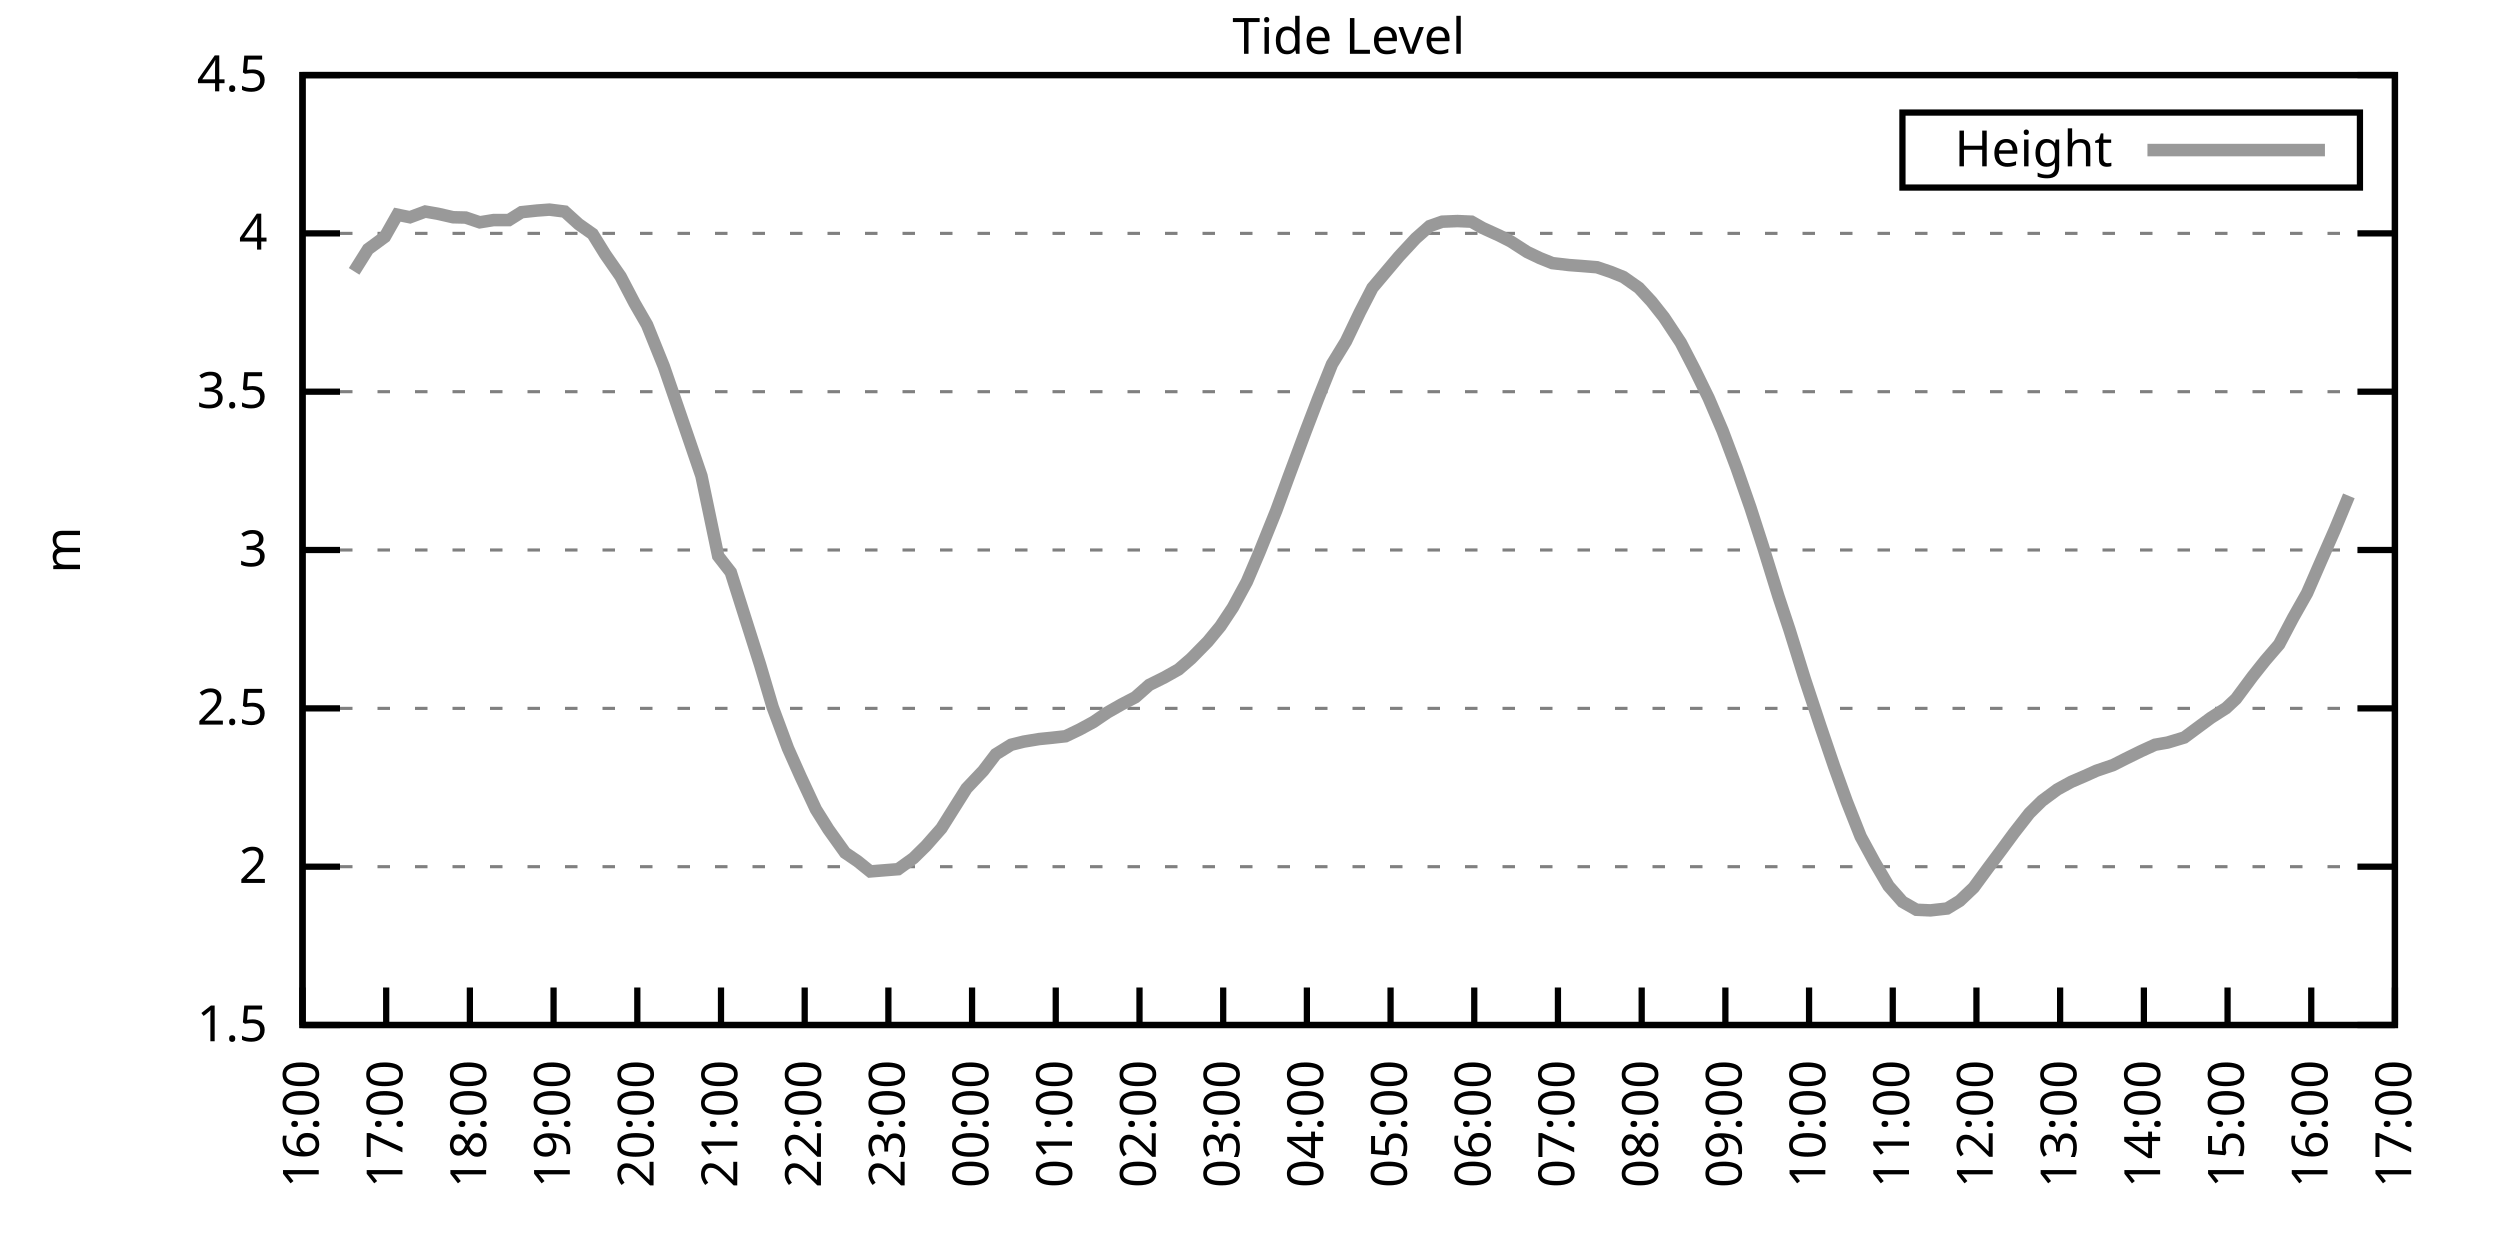
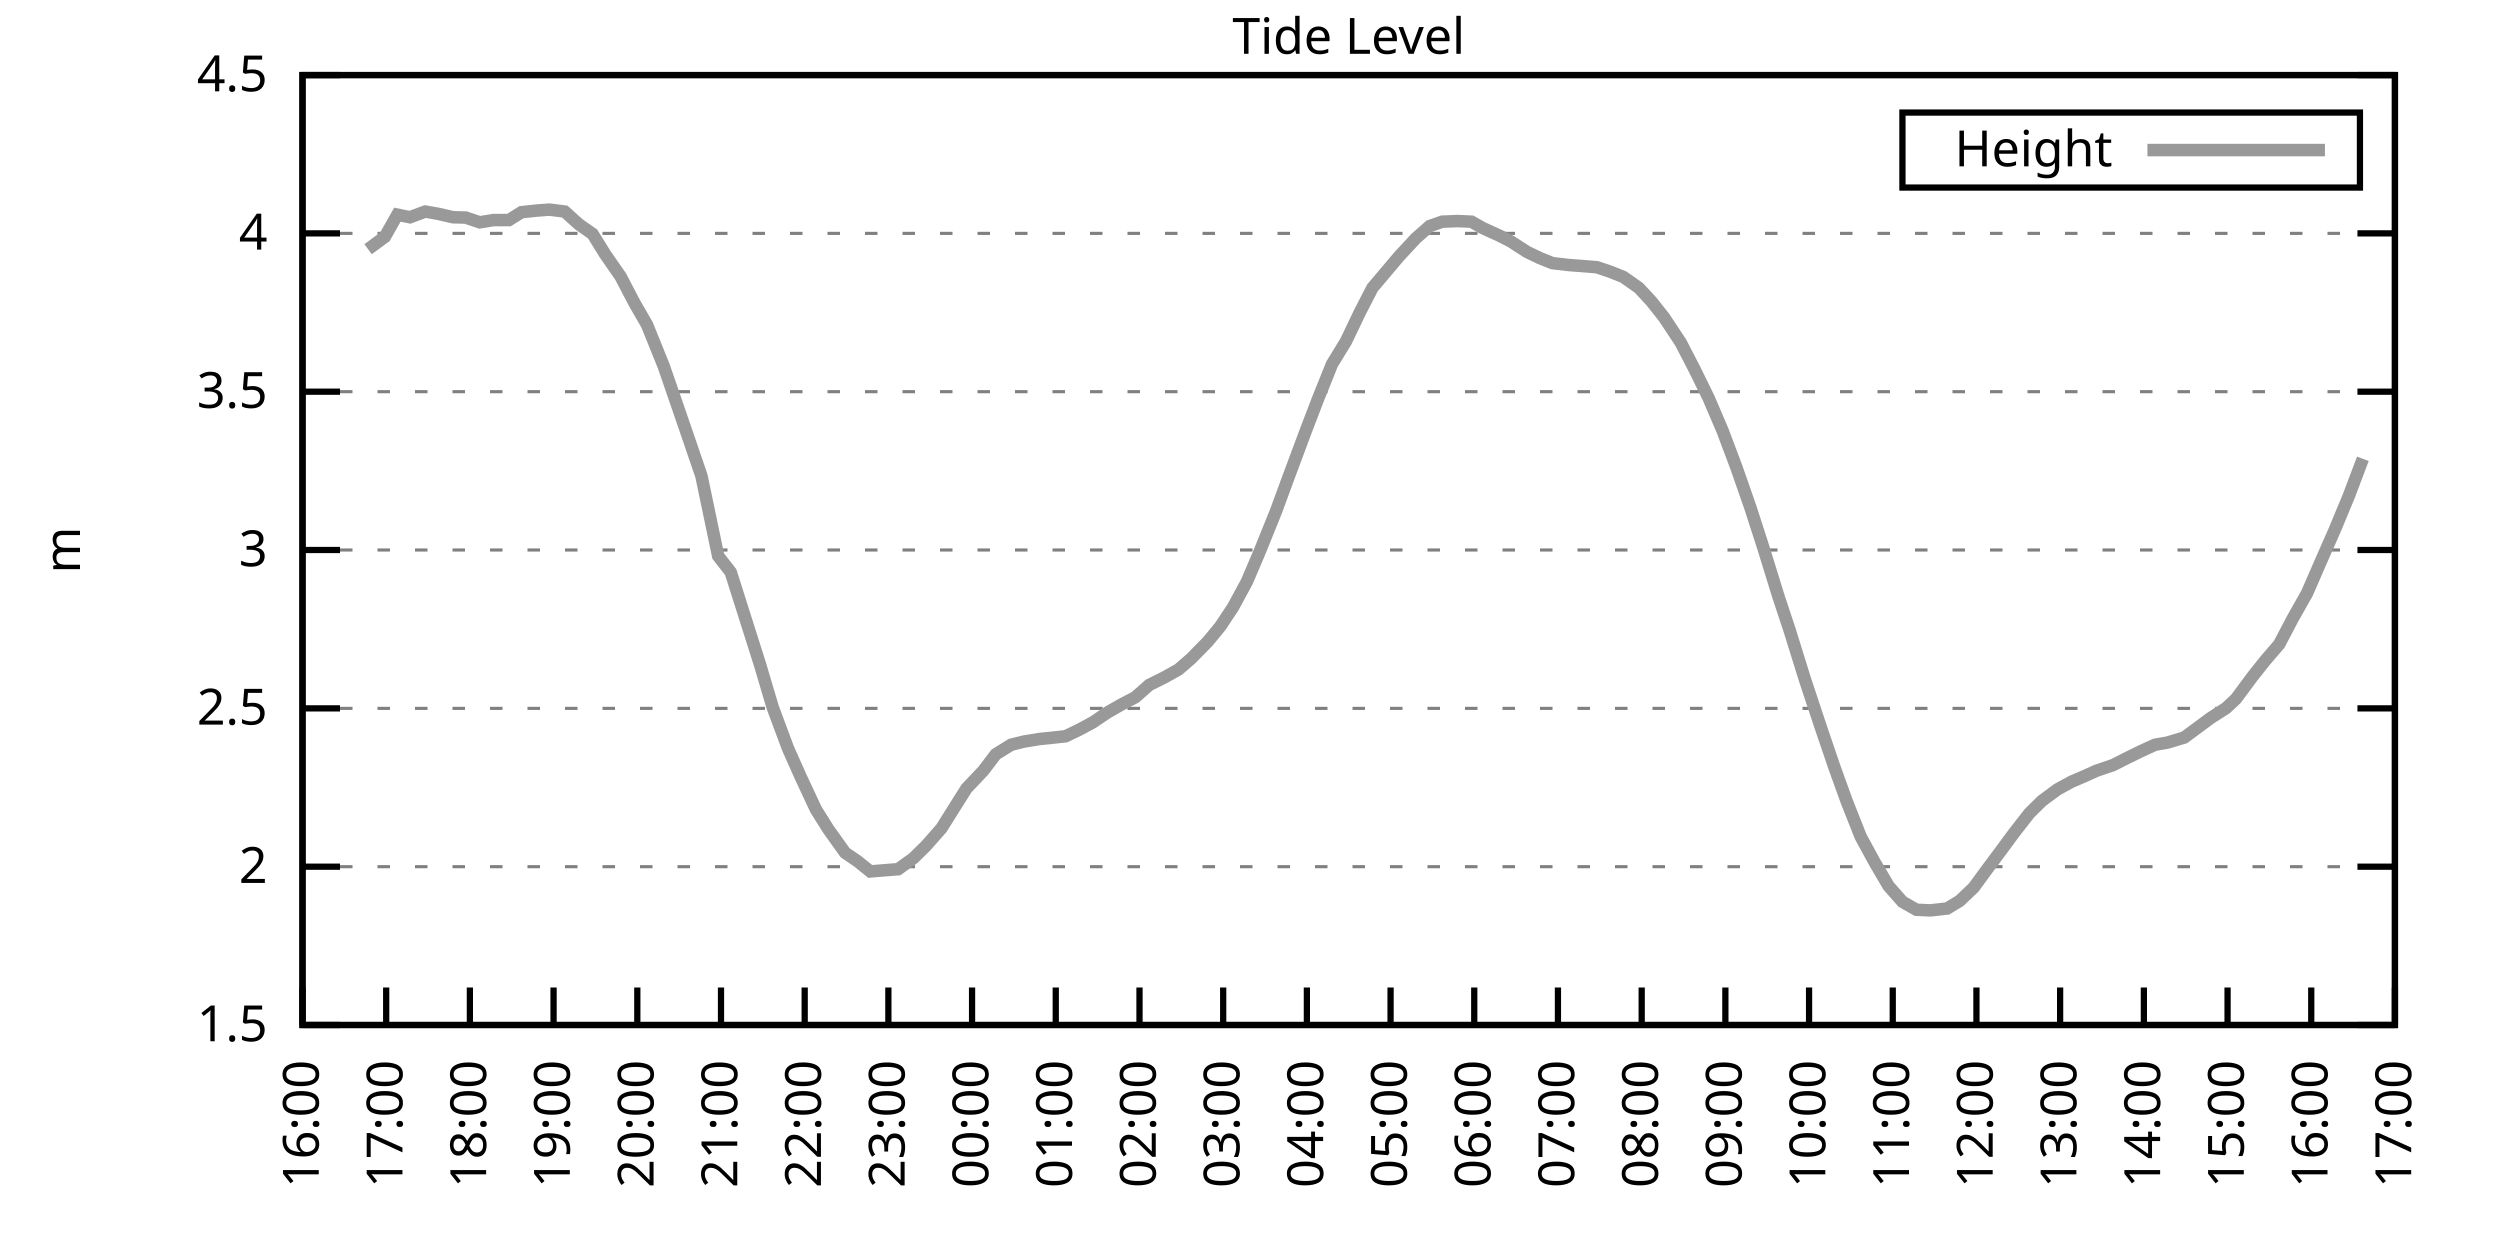
<svg xmlns="http://www.w3.org/2000/svg" xmlns:xlink="http://www.w3.org/1999/xlink" width="400" height="200" viewBox="0 0 400 200">
  <g id="gnuplot_canvas">
    <rect x="0" y="0" width="400" height="200" fill="none" />
    <defs>
      <circle id="gpDot" r="0.5" stroke-width="0.5" stroke="currentColor" />
      <path id="gpPt0" stroke-width="0.333" stroke="currentColor" d="M-1,0 h2 M0,-1 v2" />
      <path id="gpPt1" stroke-width="0.333" stroke="currentColor" d="M-1,-1 L1,1 M1,-1 L-1,1" />
      <path id="gpPt2" stroke-width="0.333" stroke="currentColor" d="M-1,0 L1,0 M0,-1 L0,1 M-1,-1 L1,1 M-1,1 L1,-1" />
      <rect id="gpPt3" stroke-width="0.333" stroke="currentColor" x="-1" y="-1" width="2" height="2" />
      <rect id="gpPt4" stroke-width="0.333" stroke="currentColor" fill="currentColor" x="-1" y="-1" width="2" height="2" />
      <circle id="gpPt5" stroke-width="0.333" stroke="currentColor" cx="0" cy="0" r="1" />
      <use xlink:href="#gpPt5" id="gpPt6" fill="currentColor" stroke="none" />
      <path id="gpPt7" stroke-width="0.333" stroke="currentColor" d="M0,-1.33 L-1.33,0.67 L1.33,0.67 z" />
      <use xlink:href="#gpPt7" id="gpPt8" fill="currentColor" stroke="none" />
      <use xlink:href="#gpPt7" id="gpPt9" stroke="currentColor" transform="rotate(180)" />
      <use xlink:href="#gpPt9" id="gpPt10" fill="currentColor" stroke="none" />
      <use xlink:href="#gpPt3" id="gpPt11" stroke="currentColor" transform="rotate(45)" />
      <use xlink:href="#gpPt11" id="gpPt12" fill="currentColor" stroke="none" />
      <path id="gpPt13" stroke-width="0.333" stroke="currentColor" d="M0,1.330 L1.265,0.411 L0.782,-1.067 L-0.782,-1.076 L-1.265,0.411 z" />
      <use xlink:href="#gpPt13" id="gpPt14" fill="currentColor" stroke="none" />
      <filter id="textbox" filterUnits="objectBoundingBox" x="0" y="0" height="1" width="1">
        <feFlood flood-color="white" flood-opacity="1" result="bgnd" />
        <feComposite in="SourceGraphic" in2="bgnd" operator="atop" />
      </filter>
      <filter id="greybox" filterUnits="objectBoundingBox" x="0" y="0" height="1" width="1">
        <feFlood flood-color="lightgrey" flood-opacity="1" result="grey" />
        <feComposite in="SourceGraphic" in2="grey" operator="atop" />
      </filter>
    </defs>
    <g fill="none" color="white" stroke="currentColor" stroke-width="1.00" stroke-linecap="butt" stroke-linejoin="miter">
</g>
    <g fill="none" color="black" stroke="currentColor" stroke-width="1.00" stroke-linecap="butt" stroke-linejoin="miter">
      <g stroke="none" shape-rendering="crispEdges">
        <polygon fill="rgb(255, 255, 255)" points="48.40,164.00 383.18,164.00 383.18,12.02 48.40,12.02 " />
      </g>
    </g>
    <g fill="none" color="black" stroke="currentColor" stroke-width="1.00" stroke-linecap="butt" stroke-linejoin="miter">
</g>
    <g fill="none" color="black" stroke="black" stroke-width="0.50" stroke-linecap="butt" stroke-linejoin="miter">
</g>
    <g fill="none" color="gray" stroke="currentColor" stroke-width="0.50" stroke-linecap="butt" stroke-linejoin="miter">
      <path stroke="gray" stroke-dasharray="2,4" class="gridline" d="M48.40,164.00 L383.19,164.00  " />
    </g>
    <g fill="none" color="gray" stroke="gray" stroke-width="1.00" stroke-linecap="butt" stroke-linejoin="miter">
</g>
    <g fill="none" color="black" stroke="currentColor" stroke-width="1.00" stroke-linecap="butt" stroke-linejoin="miter">
      <path stroke="black" d="M48.40,164.00 L54.40,164.00 M383.19,164.00 L377.19,164.00  " />
      <g transform="translate(42.80,166.60)" stroke="none" fill="black" font-family="Sans" font-size="8.00" text-anchor="end">
        <text>
          <tspan font-family="Sans"> 1.5</tspan>
        </text>
      </g>
    </g>
    <g fill="none" color="black" stroke="currentColor" stroke-width="1.00" stroke-linecap="butt" stroke-linejoin="miter">
</g>
    <g fill="none" color="black" stroke="black" stroke-width="0.50" stroke-linecap="butt" stroke-linejoin="miter">
</g>
    <g fill="none" color="gray" stroke="currentColor" stroke-width="0.50" stroke-linecap="butt" stroke-linejoin="miter">
      <path stroke="gray" stroke-dasharray="2,4" class="gridline" d="M48.40,138.67 L383.19,138.67  " />
    </g>
    <g fill="none" color="gray" stroke="gray" stroke-width="1.00" stroke-linecap="butt" stroke-linejoin="miter">
</g>
    <g fill="none" color="black" stroke="currentColor" stroke-width="1.00" stroke-linecap="butt" stroke-linejoin="miter">
      <path stroke="black" d="M48.40,138.67 L54.40,138.67 M383.19,138.67 L377.19,138.67  " />
      <g transform="translate(42.80,141.27)" stroke="none" fill="black" font-family="Sans" font-size="8.00" text-anchor="end">
        <text>
          <tspan font-family="Sans"> 2</tspan>
        </text>
      </g>
    </g>
    <g fill="none" color="black" stroke="currentColor" stroke-width="1.00" stroke-linecap="butt" stroke-linejoin="miter">
</g>
    <g fill="none" color="black" stroke="black" stroke-width="0.50" stroke-linecap="butt" stroke-linejoin="miter">
</g>
    <g fill="none" color="gray" stroke="currentColor" stroke-width="0.50" stroke-linecap="butt" stroke-linejoin="miter">
      <path stroke="gray" stroke-dasharray="2,4" class="gridline" d="M48.40,113.34 L383.19,113.34  " />
    </g>
    <g fill="none" color="gray" stroke="gray" stroke-width="1.00" stroke-linecap="butt" stroke-linejoin="miter">
</g>
    <g fill="none" color="black" stroke="currentColor" stroke-width="1.00" stroke-linecap="butt" stroke-linejoin="miter">
      <path stroke="black" d="M48.40,113.34 L54.40,113.34 M383.19,113.34 L377.19,113.34  " />
      <g transform="translate(42.80,115.94)" stroke="none" fill="black" font-family="Sans" font-size="8.00" text-anchor="end">
        <text>
          <tspan font-family="Sans"> 2.5</tspan>
        </text>
      </g>
    </g>
    <g fill="none" color="black" stroke="currentColor" stroke-width="1.00" stroke-linecap="butt" stroke-linejoin="miter">
</g>
    <g fill="none" color="black" stroke="black" stroke-width="0.50" stroke-linecap="butt" stroke-linejoin="miter">
</g>
    <g fill="none" color="gray" stroke="currentColor" stroke-width="0.50" stroke-linecap="butt" stroke-linejoin="miter">
      <path stroke="gray" stroke-dasharray="2,4" class="gridline" d="M48.40,88.00 L383.19,88.00  " />
    </g>
    <g fill="none" color="gray" stroke="gray" stroke-width="1.00" stroke-linecap="butt" stroke-linejoin="miter">
</g>
    <g fill="none" color="black" stroke="currentColor" stroke-width="1.00" stroke-linecap="butt" stroke-linejoin="miter">
      <path stroke="black" d="M48.40,88.00 L54.40,88.00 M383.19,88.00 L377.19,88.00  " />
      <g transform="translate(42.80,90.60)" stroke="none" fill="black" font-family="Sans" font-size="8.00" text-anchor="end">
        <text>
          <tspan font-family="Sans"> 3</tspan>
        </text>
      </g>
    </g>
    <g fill="none" color="black" stroke="currentColor" stroke-width="1.00" stroke-linecap="butt" stroke-linejoin="miter">
</g>
    <g fill="none" color="black" stroke="black" stroke-width="0.50" stroke-linecap="butt" stroke-linejoin="miter">
</g>
    <g fill="none" color="gray" stroke="currentColor" stroke-width="0.50" stroke-linecap="butt" stroke-linejoin="miter">
      <path stroke="gray" stroke-dasharray="2,4" class="gridline" d="M48.40,62.67 L383.19,62.67  " />
    </g>
    <g fill="none" color="gray" stroke="gray" stroke-width="1.00" stroke-linecap="butt" stroke-linejoin="miter">
</g>
    <g fill="none" color="black" stroke="currentColor" stroke-width="1.00" stroke-linecap="butt" stroke-linejoin="miter">
      <path stroke="black" d="M48.40,62.67 L54.40,62.67 M383.19,62.67 L377.19,62.67  " />
      <g transform="translate(42.80,65.27)" stroke="none" fill="black" font-family="Sans" font-size="8.00" text-anchor="end">
        <text>
          <tspan font-family="Sans"> 3.5</tspan>
        </text>
      </g>
    </g>
    <g fill="none" color="black" stroke="currentColor" stroke-width="1.00" stroke-linecap="butt" stroke-linejoin="miter">
</g>
    <g fill="none" color="black" stroke="black" stroke-width="0.50" stroke-linecap="butt" stroke-linejoin="miter">
</g>
    <g fill="none" color="gray" stroke="currentColor" stroke-width="0.50" stroke-linecap="butt" stroke-linejoin="miter">
      <path stroke="gray" stroke-dasharray="2,4" class="gridline" d="M48.40,37.34 L383.19,37.34  " />
    </g>
    <g fill="none" color="gray" stroke="gray" stroke-width="1.00" stroke-linecap="butt" stroke-linejoin="miter">
</g>
    <g fill="none" color="black" stroke="currentColor" stroke-width="1.00" stroke-linecap="butt" stroke-linejoin="miter">
      <path stroke="black" d="M48.40,37.34 L54.40,37.34 M383.19,37.34 L377.19,37.34  " />
      <g transform="translate(42.80,39.94)" stroke="none" fill="black" font-family="Sans" font-size="8.00" text-anchor="end">
        <text>
          <tspan font-family="Sans"> 4</tspan>
        </text>
      </g>
    </g>
    <g fill="none" color="black" stroke="currentColor" stroke-width="1.00" stroke-linecap="butt" stroke-linejoin="miter">
</g>
    <g fill="none" color="black" stroke="black" stroke-width="0.50" stroke-linecap="butt" stroke-linejoin="miter">
</g>
    <g fill="none" color="gray" stroke="currentColor" stroke-width="0.50" stroke-linecap="butt" stroke-linejoin="miter">
      <path stroke="gray" stroke-dasharray="2,4" class="gridline" d="M48.40,12.01 L383.19,12.01  " />
    </g>
    <g fill="none" color="gray" stroke="gray" stroke-width="1.00" stroke-linecap="butt" stroke-linejoin="miter">
</g>
    <g fill="none" color="black" stroke="currentColor" stroke-width="1.00" stroke-linecap="butt" stroke-linejoin="miter">
      <path stroke="black" d="M48.40,12.01 L54.40,12.01 M383.19,12.01 L377.19,12.01  " />
      <g transform="translate(42.80,14.61)" stroke="none" fill="black" font-family="Sans" font-size="8.00" text-anchor="end">
        <text>
          <tspan font-family="Sans"> 4.5</tspan>
        </text>
      </g>
    </g>
    <g fill="none" color="black" stroke="currentColor" stroke-width="1.00" stroke-linecap="butt" stroke-linejoin="miter">
      <path stroke="black" d="M48.40,164.00 L48.40,158.00  " />
      <g transform="translate(51.00,169.60) rotate(270.00)" stroke="none" fill="black" font-family="Sans" font-size="8.00" text-anchor="end">
        <text>
          <tspan font-family="Sans">16:00</tspan>
        </text>
      </g>
    </g>
    <g fill="none" color="black" stroke="currentColor" stroke-width="1.00" stroke-linecap="butt" stroke-linejoin="miter">
      <path stroke="black" d="M61.79,164.00 L61.79,158.00  " />
      <g transform="translate(64.39,169.60) rotate(270.00)" stroke="none" fill="black" font-family="Sans" font-size="8.00" text-anchor="end">
        <text>
          <tspan font-family="Sans">17:00</tspan>
        </text>
      </g>
    </g>
    <g fill="none" color="black" stroke="currentColor" stroke-width="1.00" stroke-linecap="butt" stroke-linejoin="miter">
      <path stroke="black" d="M75.18,164.00 L75.18,158.00  " />
      <g transform="translate(77.78,169.60) rotate(270.00)" stroke="none" fill="black" font-family="Sans" font-size="8.00" text-anchor="end">
        <text>
          <tspan font-family="Sans">18:00</tspan>
        </text>
      </g>
    </g>
    <g fill="none" color="black" stroke="currentColor" stroke-width="1.00" stroke-linecap="butt" stroke-linejoin="miter">
      <path stroke="black" d="M88.57,164.00 L88.57,158.00  " />
      <g transform="translate(91.17,169.60) rotate(270.00)" stroke="none" fill="black" font-family="Sans" font-size="8.00" text-anchor="end">
        <text>
          <tspan font-family="Sans">19:00</tspan>
        </text>
      </g>
    </g>
    <g fill="none" color="black" stroke="currentColor" stroke-width="1.00" stroke-linecap="butt" stroke-linejoin="miter">
      <path stroke="black" d="M101.97,164.00 L101.97,158.00  " />
      <g transform="translate(104.57,169.60) rotate(270.00)" stroke="none" fill="black" font-family="Sans" font-size="8.00" text-anchor="end">
        <text>
          <tspan font-family="Sans">20:00</tspan>
        </text>
      </g>
    </g>
    <g fill="none" color="black" stroke="currentColor" stroke-width="1.00" stroke-linecap="butt" stroke-linejoin="miter">
      <path stroke="black" d="M115.36,164.00 L115.36,158.00  " />
      <g transform="translate(117.96,169.60) rotate(270.00)" stroke="none" fill="black" font-family="Sans" font-size="8.00" text-anchor="end">
        <text>
          <tspan font-family="Sans">21:00</tspan>
        </text>
      </g>
    </g>
    <g fill="none" color="black" stroke="currentColor" stroke-width="1.00" stroke-linecap="butt" stroke-linejoin="miter">
      <path stroke="black" d="M128.75,164.00 L128.75,158.00  " />
      <g transform="translate(131.35,169.60) rotate(270.00)" stroke="none" fill="black" font-family="Sans" font-size="8.00" text-anchor="end">
        <text>
          <tspan font-family="Sans">22:00</tspan>
        </text>
      </g>
    </g>
    <g fill="none" color="black" stroke="currentColor" stroke-width="1.00" stroke-linecap="butt" stroke-linejoin="miter">
      <path stroke="black" d="M142.14,164.00 L142.14,158.00  " />
      <g transform="translate(144.74,169.60) rotate(270.00)" stroke="none" fill="black" font-family="Sans" font-size="8.00" text-anchor="end">
        <text>
          <tspan font-family="Sans">23:00</tspan>
        </text>
      </g>
    </g>
    <g fill="none" color="black" stroke="currentColor" stroke-width="1.00" stroke-linecap="butt" stroke-linejoin="miter">
      <path stroke="black" d="M155.53,164.00 L155.53,158.00  " />
      <g transform="translate(158.13,169.60) rotate(270.00)" stroke="none" fill="black" font-family="Sans" font-size="8.00" text-anchor="end">
        <text>
          <tspan font-family="Sans">00:00</tspan>
        </text>
      </g>
    </g>
    <g fill="none" color="black" stroke="currentColor" stroke-width="1.00" stroke-linecap="butt" stroke-linejoin="miter">
      <path stroke="black" d="M168.92,164.00 L168.92,158.00  " />
      <g transform="translate(171.52,169.60) rotate(270.00)" stroke="none" fill="black" font-family="Sans" font-size="8.00" text-anchor="end">
        <text>
          <tspan font-family="Sans">01:00</tspan>
        </text>
      </g>
    </g>
    <g fill="none" color="black" stroke="currentColor" stroke-width="1.00" stroke-linecap="butt" stroke-linejoin="miter">
      <path stroke="black" d="M182.32,164.00 L182.32,158.00  " />
      <g transform="translate(184.92,169.60) rotate(270.00)" stroke="none" fill="black" font-family="Sans" font-size="8.00" text-anchor="end">
        <text>
          <tspan font-family="Sans">02:00</tspan>
        </text>
      </g>
    </g>
    <g fill="none" color="black" stroke="currentColor" stroke-width="1.00" stroke-linecap="butt" stroke-linejoin="miter">
      <path stroke="black" d="M195.71,164.00 L195.71,158.00  " />
      <g transform="translate(198.31,169.60) rotate(270.00)" stroke="none" fill="black" font-family="Sans" font-size="8.00" text-anchor="end">
        <text>
          <tspan font-family="Sans">03:00</tspan>
        </text>
      </g>
    </g>
    <g fill="none" color="black" stroke="currentColor" stroke-width="1.00" stroke-linecap="butt" stroke-linejoin="miter">
      <path stroke="black" d="M209.10,164.00 L209.10,158.00  " />
      <g transform="translate(211.70,169.60) rotate(270.00)" stroke="none" fill="black" font-family="Sans" font-size="8.00" text-anchor="end">
        <text>
          <tspan font-family="Sans">04:00</tspan>
        </text>
      </g>
    </g>
    <g fill="none" color="black" stroke="currentColor" stroke-width="1.00" stroke-linecap="butt" stroke-linejoin="miter">
      <path stroke="black" d="M222.49,164.00 L222.49,158.00  " />
      <g transform="translate(225.09,169.60) rotate(270.00)" stroke="none" fill="black" font-family="Sans" font-size="8.00" text-anchor="end">
        <text>
          <tspan font-family="Sans">05:00</tspan>
        </text>
      </g>
    </g>
    <g fill="none" color="black" stroke="currentColor" stroke-width="1.00" stroke-linecap="butt" stroke-linejoin="miter">
      <path stroke="black" d="M235.88,164.00 L235.88,158.00  " />
      <g transform="translate(238.48,169.60) rotate(270.00)" stroke="none" fill="black" font-family="Sans" font-size="8.00" text-anchor="end">
        <text>
          <tspan font-family="Sans">06:00</tspan>
        </text>
      </g>
    </g>
    <g fill="none" color="black" stroke="currentColor" stroke-width="1.00" stroke-linecap="butt" stroke-linejoin="miter">
      <path stroke="black" d="M249.27,164.00 L249.27,158.00  " />
      <g transform="translate(251.87,169.60) rotate(270.00)" stroke="none" fill="black" font-family="Sans" font-size="8.00" text-anchor="end">
        <text>
          <tspan font-family="Sans">07:00</tspan>
        </text>
      </g>
    </g>
    <g fill="none" color="black" stroke="currentColor" stroke-width="1.00" stroke-linecap="butt" stroke-linejoin="miter">
      <path stroke="black" d="M262.67,164.00 L262.67,158.00  " />
      <g transform="translate(265.27,169.60) rotate(270.00)" stroke="none" fill="black" font-family="Sans" font-size="8.00" text-anchor="end">
        <text>
          <tspan font-family="Sans">08:00</tspan>
        </text>
      </g>
    </g>
    <g fill="none" color="black" stroke="currentColor" stroke-width="1.00" stroke-linecap="butt" stroke-linejoin="miter">
      <path stroke="black" d="M276.06,164.00 L276.06,158.00  " />
      <g transform="translate(278.66,169.60) rotate(270.00)" stroke="none" fill="black" font-family="Sans" font-size="8.00" text-anchor="end">
        <text>
          <tspan font-family="Sans">09:00</tspan>
        </text>
      </g>
    </g>
    <g fill="none" color="black" stroke="currentColor" stroke-width="1.00" stroke-linecap="butt" stroke-linejoin="miter">
      <path stroke="black" d="M289.45,164.00 L289.45,158.00  " />
      <g transform="translate(292.05,169.60) rotate(270.00)" stroke="none" fill="black" font-family="Sans" font-size="8.00" text-anchor="end">
        <text>
          <tspan font-family="Sans">10:00</tspan>
        </text>
      </g>
    </g>
    <g fill="none" color="black" stroke="currentColor" stroke-width="1.00" stroke-linecap="butt" stroke-linejoin="miter">
      <path stroke="black" d="M302.84,164.00 L302.84,158.00  " />
      <g transform="translate(305.44,169.60) rotate(270.00)" stroke="none" fill="black" font-family="Sans" font-size="8.00" text-anchor="end">
        <text>
          <tspan font-family="Sans">11:00</tspan>
        </text>
      </g>
    </g>
    <g fill="none" color="black" stroke="currentColor" stroke-width="1.00" stroke-linecap="butt" stroke-linejoin="miter">
      <path stroke="black" d="M316.23,164.00 L316.23,158.00  " />
      <g transform="translate(318.83,169.60) rotate(270.00)" stroke="none" fill="black" font-family="Sans" font-size="8.00" text-anchor="end">
        <text>
          <tspan font-family="Sans">12:00</tspan>
        </text>
      </g>
    </g>
    <g fill="none" color="black" stroke="currentColor" stroke-width="1.00" stroke-linecap="butt" stroke-linejoin="miter">
      <path stroke="black" d="M329.62,164.00 L329.62,158.00  " />
      <g transform="translate(332.22,169.60) rotate(270.00)" stroke="none" fill="black" font-family="Sans" font-size="8.00" text-anchor="end">
        <text>
          <tspan font-family="Sans">13:00</tspan>
        </text>
      </g>
    </g>
    <g fill="none" color="black" stroke="currentColor" stroke-width="1.00" stroke-linecap="butt" stroke-linejoin="miter">
      <path stroke="black" d="M343.02,164.00 L343.02,158.00  " />
      <g transform="translate(345.62,169.60) rotate(270.00)" stroke="none" fill="black" font-family="Sans" font-size="8.00" text-anchor="end">
        <text>
          <tspan font-family="Sans">14:00</tspan>
        </text>
      </g>
    </g>
    <g fill="none" color="black" stroke="currentColor" stroke-width="1.00" stroke-linecap="butt" stroke-linejoin="miter">
      <path stroke="black" d="M356.41,164.00 L356.41,158.00  " />
      <g transform="translate(359.01,169.60) rotate(270.00)" stroke="none" fill="black" font-family="Sans" font-size="8.00" text-anchor="end">
        <text>
          <tspan font-family="Sans">15:00</tspan>
        </text>
      </g>
    </g>
    <g fill="none" color="black" stroke="currentColor" stroke-width="1.00" stroke-linecap="butt" stroke-linejoin="miter">
      <path stroke="black" d="M369.80,164.00 L369.80,158.00  " />
      <g transform="translate(372.40,169.60) rotate(270.00)" stroke="none" fill="black" font-family="Sans" font-size="8.00" text-anchor="end">
        <text>
          <tspan font-family="Sans">16:00</tspan>
        </text>
      </g>
    </g>
    <g fill="none" color="black" stroke="currentColor" stroke-width="1.00" stroke-linecap="butt" stroke-linejoin="miter">
      <path stroke="black" d="M383.19,164.00 L383.19,158.00  " />
      <g transform="translate(385.79,169.60) rotate(270.00)" stroke="none" fill="black" font-family="Sans" font-size="8.00" text-anchor="end">
        <text>
          <tspan font-family="Sans">17:00</tspan>
        </text>
      </g>
    </g>
    <g fill="none" color="black" stroke="currentColor" stroke-width="1.00" stroke-linecap="butt" stroke-linejoin="miter">
</g>
    <g fill="none" color="black" stroke="currentColor" stroke-width="1.00" stroke-linecap="butt" stroke-linejoin="miter">
      <path stroke="black" d="M48.40,12.01 L48.40,164.00 L383.19,164.00 L383.19,12.01 L48.40,12.01 Z  " />
    </g>
    <g fill="none" color="black" stroke="currentColor" stroke-width="1.00" stroke-linecap="butt" stroke-linejoin="miter">
</g>
    <g fill="none" color="black" stroke="currentColor" stroke-width="1.00" stroke-linecap="butt" stroke-linejoin="miter">
      <path stroke="black" d="M304.39,30.01 L304.39,18.01 L377.59,18.01 L377.59,30.01 L304.39,30.01 Z  " />
    </g>
    <g id="Tide_level_plot_1">
      <g fill="none" color="white" stroke="black" stroke-width="2.00" stroke-linecap="butt" stroke-linejoin="miter">
</g>
      <g fill="none" color="black" stroke="currentColor" stroke-width="2.00" stroke-linecap="butt" stroke-linejoin="miter">
        <g transform="translate(337.99,26.61)" stroke="none" fill="black" font-family="Sans" font-size="8.00" text-anchor="end">
          <text>
            <tspan font-family="Sans">Height</tspan>
          </text>
        </g>
      </g>
      <g fill="none" color="black" stroke="currentColor" stroke-width="2.00" stroke-linecap="butt" stroke-linejoin="miter">
-         <path stroke="rgb(153, 153, 153)" d="M343.59,24.01 L371.99,24.01 M56.66,43.42 L58.89,39.87 L61.57,37.90 L63.58,34.35 L65.59,34.76 L68.04,33.85   L70.05,34.20 L72.50,34.76 L74.51,34.81 L76.75,35.57 L78.98,35.21 L81.43,35.21 L83.44,33.95 L85.90,33.69   L87.91,33.54 L90.36,33.85 L92.59,35.87 L94.82,37.44 L96.83,40.69 L99.29,44.23 L101.52,48.49 L103.53,51.98   L106.21,58.62 L108.22,64.45 L110.22,70.27 L112.23,76.15 L114.91,88.97 L116.92,91.55 L119.15,98.59 L121.61,106.35   L123.62,113.13 L126.07,119.72 L128.08,124.23 L130.54,129.50 L132.54,132.69 L135.22,136.44 L137.23,137.81 L139.24,139.43   L141.69,139.23 L143.70,139.07 L146.16,137.30 L148.17,135.32 L150.62,132.54 L152.85,128.99 L154.64,126.15 L157.32,123.32   L159.33,120.68 L161.78,119.16 L163.79,118.66 L166.25,118.25 L168.25,118.05 L170.49,117.80 L172.72,116.73 L174.95,115.52   L177.18,114.00 L179.41,112.73 L181.65,111.56 L183.88,109.59 L186.33,108.37 L188.57,107.11 L190.57,105.38 L193.25,102.65   L195.26,100.21 L197.27,97.18 L199.50,93.07 L201.51,88.36 L204.19,81.72 L206.20,76.25 L208.88,69.06 L210.88,63.84   L213.12,58.27 L215.35,54.62 L217.58,49.96 L219.59,46.06 L223.83,41.04 L226.51,38.15 L228.74,36.18 L230.75,35.47   L233.20,35.37 L235.44,35.47 L237.22,36.48 L239.90,37.70 L241.69,38.61 L244.36,40.33 L246.37,41.29 L248.38,42.10   L251.06,42.41 L253.07,42.56 L255.52,42.76 L257.76,43.52 L259.76,44.33 L262.22,46.06 L264.23,48.23 L266.24,50.77   L268.92,54.82 L271.15,59.13 L273.38,63.69 L275.61,68.90 L277.84,74.83 L280.07,81.22 L282.08,87.45 L284.54,95.40   L286.32,100.77 L288.78,108.68 L291.23,116.07 L293.47,122.66 L295.48,128.23 L297.71,133.86 L299.94,137.96 L302.17,141.76   L304.40,144.29 L306.63,145.56 L308.87,145.66 L311.54,145.36 L313.55,144.14 L315.79,142.01 L318.02,138.97 L320.25,135.98   L322.26,133.25 L324.71,130.11 L326.72,128.13 L329.18,126.31 L331.41,125.09 L333.64,124.13 L335.43,123.32 L338.10,122.41   L340.11,121.39 L342.57,120.18 L344.80,119.16 L346.81,118.81 L349.49,118.00 L351.27,116.68 L353.73,114.86 L356.18,113.29   L357.75,111.82 L360.42,108.22 L362.43,105.69 L364.66,103.10 L366.90,98.85 L369.13,94.90 L371.36,89.78 L373.59,84.71   L375.82,79.34  " />
+         <path stroke="rgb(153, 153, 153)" d="M343.59,24.01 L371.99,24.01 M58.89,39.87 L61.57,37.90 L63.58,34.35 L65.59,34.76 L68.04,33.85 L70.05,34.20   L72.50,34.76 L74.51,34.81 L76.75,35.57 L78.98,35.21 L81.43,35.21 L83.44,33.95 L85.90,33.69 L87.91,33.54   L90.36,33.85 L92.59,35.87 L94.82,37.44 L96.83,40.69 L99.29,44.23 L101.52,48.49 L103.53,51.98 L106.21,58.62   L108.22,64.45 L110.22,70.27 L112.23,76.15 L114.91,88.97 L116.92,91.55 L119.15,98.59 L121.61,106.35 L123.62,113.13   L126.07,119.72 L128.08,124.23 L130.54,129.50 L132.54,132.69 L135.22,136.44 L137.23,137.81 L139.24,139.43 L141.69,139.23   L143.70,139.07 L146.16,137.30 L148.17,135.32 L150.62,132.54 L152.85,128.99 L154.64,126.15 L157.32,123.32 L159.33,120.68   L161.78,119.16 L163.79,118.66 L166.25,118.25 L168.25,118.05 L170.49,117.80 L172.72,116.73 L174.95,115.52 L177.18,114.00   L179.41,112.73 L181.65,111.56 L183.88,109.59 L186.33,108.37 L188.57,107.11 L190.57,105.38 L193.25,102.65 L195.26,100.21   L197.27,97.18 L199.50,93.07 L201.51,88.36 L204.19,81.72 L206.20,76.25 L208.88,69.06 L210.88,63.84 L213.12,58.27   L215.35,54.62 L217.58,49.96 L219.59,46.06 L223.83,41.04 L226.51,38.15 L228.74,36.18 L230.75,35.47 L233.20,35.37   L235.44,35.47 L237.22,36.48 L239.90,37.70 L241.69,38.61 L244.36,40.33 L246.37,41.29 L248.38,42.10 L251.06,42.41   L253.07,42.56 L255.52,42.76 L257.76,43.52 L259.76,44.33 L262.22,46.06 L264.23,48.23 L266.24,50.77 L268.92,54.82   L271.15,59.13 L273.38,63.69 L275.61,68.90 L277.84,74.83 L280.07,81.22 L282.08,87.45 L284.54,95.40 L286.32,100.77   L288.78,108.68 L291.23,116.07 L293.47,122.66 L295.48,128.23 L297.71,133.86 L299.94,137.96 L302.17,141.76 L304.40,144.29   L306.63,145.56 L308.87,145.66 L311.54,145.36 L313.55,144.14 L315.79,142.01 L318.02,138.97 L320.25,135.98 L322.26,133.25   L324.71,130.11 L326.72,128.13 L329.18,126.31 L331.41,125.09 L333.64,124.13 L335.43,123.32 L338.10,122.41 L340.11,121.39   L342.57,120.18 L344.80,119.16 L346.81,118.81 L349.49,118.00 L351.27,116.68 L353.73,114.86 L356.18,113.29 L357.75,111.82   L360.42,108.22 L362.43,105.69 L364.66,103.10 L366.90,98.85 L369.13,94.90 L371.36,89.78 L373.59,84.71 L375.82,79.34   L378.06,73.41  " />
      </g>
    </g>
    <g fill="none" color="black" stroke="currentColor" stroke-width="2.00" stroke-linecap="butt" stroke-linejoin="miter">
</g>
    <g fill="none" color="black" stroke="black" stroke-width="1.00" stroke-linecap="butt" stroke-linejoin="miter">
</g>
    <g fill="none" color="black" stroke="currentColor" stroke-width="1.00" stroke-linecap="butt" stroke-linejoin="miter">
      <path stroke="black" d="M48.40,12.01 L48.40,164.00 L383.19,164.00 L383.19,12.01 L48.40,12.01 Z  " />
      <g transform="translate(12.80,88.01) rotate(270.00)" stroke="none" fill="black" font-family="Sans" font-size="8.00" text-anchor="middle">
        <text>
          <tspan font-family="Sans">m</tspan>
        </text>
      </g>
    </g>
    <g fill="none" color="black" stroke="currentColor" stroke-width="1.00" stroke-linecap="butt" stroke-linejoin="miter">
</g>
    <g fill="none" color="black" stroke="currentColor" stroke-width="1.00" stroke-linecap="butt" stroke-linejoin="miter">
      <g transform="translate(215.79,8.61)" stroke="none" fill="black" font-family="Sans" font-size="8.00" text-anchor="middle">
        <text>
          <tspan font-family="Sans">Tide Level</tspan>
        </text>
      </g>
    </g>
    <g fill="none" color="black" stroke="currentColor" stroke-width="1.00" stroke-linecap="butt" stroke-linejoin="miter">
</g>
  </g>
</svg>
